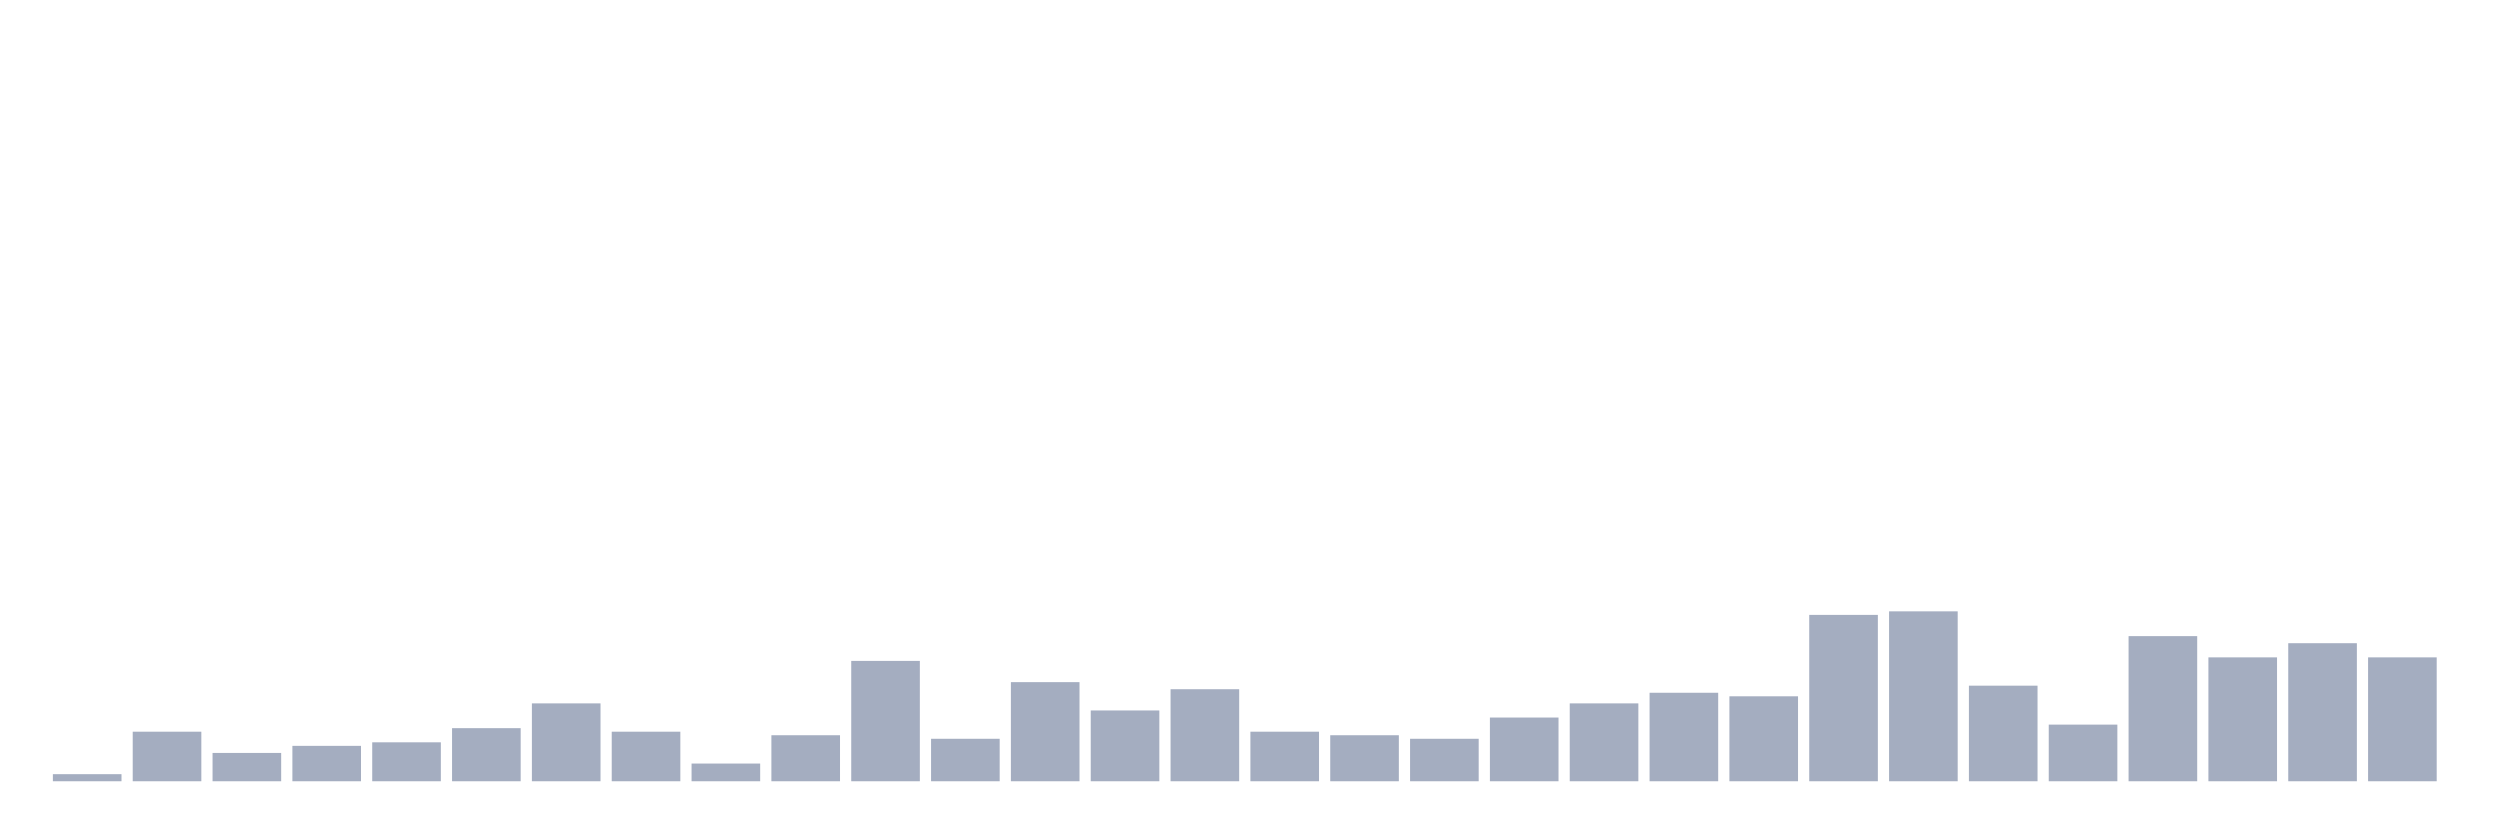
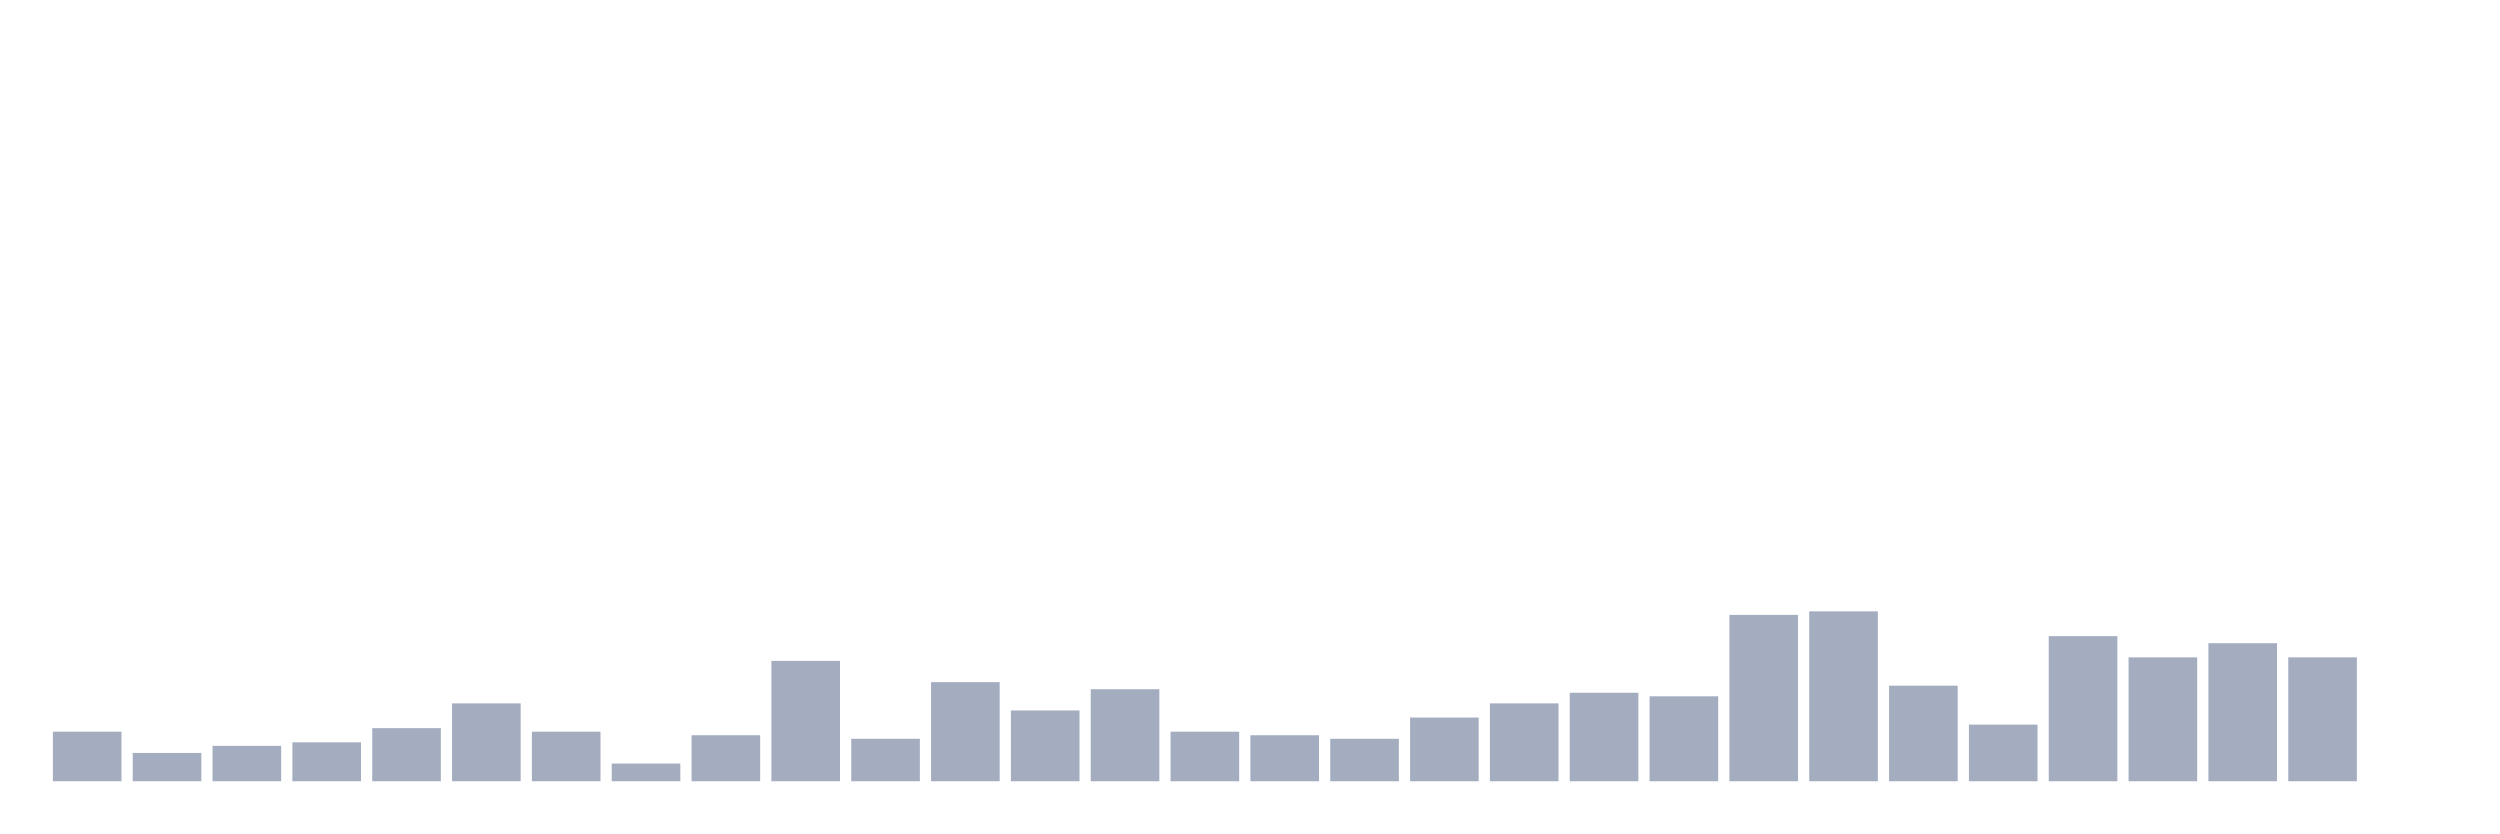
<svg xmlns="http://www.w3.org/2000/svg" viewBox="0 0 480 160">
  <g transform="translate(10,10)">
-     <rect class="bar" x="0.153" width="13.175" y="138.641" height="1.359" fill="rgb(164,173,192)" />
-     <rect class="bar" x="15.482" width="13.175" y="130.485" height="9.515" fill="rgb(164,173,192)" />
-     <rect class="bar" x="30.81" width="13.175" y="134.563" height="5.437" fill="rgb(164,173,192)" />
-     <rect class="bar" x="46.138" width="13.175" y="133.204" height="6.796" fill="rgb(164,173,192)" />
-     <rect class="bar" x="61.466" width="13.175" y="132.524" height="7.476" fill="rgb(164,173,192)" />
-     <rect class="bar" x="76.794" width="13.175" y="129.806" height="10.194" fill="rgb(164,173,192)" />
-     <rect class="bar" x="92.123" width="13.175" y="125.049" height="14.951" fill="rgb(164,173,192)" />
-     <rect class="bar" x="107.451" width="13.175" y="130.485" height="9.515" fill="rgb(164,173,192)" />
-     <rect class="bar" x="122.779" width="13.175" y="136.602" height="3.398" fill="rgb(164,173,192)" />
-     <rect class="bar" x="138.107" width="13.175" y="131.165" height="8.835" fill="rgb(164,173,192)" />
-     <rect class="bar" x="153.436" width="13.175" y="116.893" height="23.107" fill="rgb(164,173,192)" />
-     <rect class="bar" x="168.764" width="13.175" y="131.845" height="8.155" fill="rgb(164,173,192)" />
-     <rect class="bar" x="184.092" width="13.175" y="120.971" height="19.029" fill="rgb(164,173,192)" />
-     <rect class="bar" x="199.42" width="13.175" y="126.408" height="13.592" fill="rgb(164,173,192)" />
-     <rect class="bar" x="214.748" width="13.175" y="122.33" height="17.67" fill="rgb(164,173,192)" />
-     <rect class="bar" x="230.077" width="13.175" y="130.485" height="9.515" fill="rgb(164,173,192)" />
-     <rect class="bar" x="245.405" width="13.175" y="131.165" height="8.835" fill="rgb(164,173,192)" />
-     <rect class="bar" x="260.733" width="13.175" y="131.845" height="8.155" fill="rgb(164,173,192)" />
-     <rect class="bar" x="276.061" width="13.175" y="127.767" height="12.233" fill="rgb(164,173,192)" />
-     <rect class="bar" x="291.39" width="13.175" y="125.049" height="14.951" fill="rgb(164,173,192)" />
-     <rect class="bar" x="306.718" width="13.175" y="123.01" height="16.99" fill="rgb(164,173,192)" />
-     <rect class="bar" x="322.046" width="13.175" y="123.689" height="16.311" fill="rgb(164,173,192)" />
-     <rect class="bar" x="337.374" width="13.175" y="108.058" height="31.942" fill="rgb(164,173,192)" />
-     <rect class="bar" x="352.702" width="13.175" y="107.379" height="32.621" fill="rgb(164,173,192)" />
-     <rect class="bar" x="368.031" width="13.175" y="121.65" height="18.35" fill="rgb(164,173,192)" />
-     <rect class="bar" x="383.359" width="13.175" y="129.126" height="10.874" fill="rgb(164,173,192)" />
-     <rect class="bar" x="398.687" width="13.175" y="112.136" height="27.864" fill="rgb(164,173,192)" />
-     <rect class="bar" x="414.015" width="13.175" y="116.214" height="23.786" fill="rgb(164,173,192)" />
-     <rect class="bar" x="429.344" width="13.175" y="113.495" height="26.505" fill="rgb(164,173,192)" />
-     <rect class="bar" x="444.672" width="13.175" y="116.214" height="23.786" fill="rgb(164,173,192)" />
+     <rect class="bar" x="0.153" width="13.175" y="130.485" height="9.515" fill="rgb(164,173,192)" />
+     <rect class="bar" x="15.482" width="13.175" y="134.563" height="5.437" fill="rgb(164,173,192)" />
+     <rect class="bar" x="30.81" width="13.175" y="133.204" height="6.796" fill="rgb(164,173,192)" />
+     <rect class="bar" x="46.138" width="13.175" y="132.524" height="7.476" fill="rgb(164,173,192)" />
+     <rect class="bar" x="61.466" width="13.175" y="129.806" height="10.194" fill="rgb(164,173,192)" />
+     <rect class="bar" x="76.794" width="13.175" y="125.049" height="14.951" fill="rgb(164,173,192)" />
+     <rect class="bar" x="92.123" width="13.175" y="130.485" height="9.515" fill="rgb(164,173,192)" />
+     <rect class="bar" x="107.451" width="13.175" y="136.602" height="3.398" fill="rgb(164,173,192)" />
+     <rect class="bar" x="122.779" width="13.175" y="131.165" height="8.835" fill="rgb(164,173,192)" />
+     <rect class="bar" x="138.107" width="13.175" y="116.893" height="23.107" fill="rgb(164,173,192)" />
+     <rect class="bar" x="153.436" width="13.175" y="131.845" height="8.155" fill="rgb(164,173,192)" />
+     <rect class="bar" x="168.764" width="13.175" y="120.971" height="19.029" fill="rgb(164,173,192)" />
+     <rect class="bar" x="184.092" width="13.175" y="126.408" height="13.592" fill="rgb(164,173,192)" />
+     <rect class="bar" x="199.42" width="13.175" y="122.33" height="17.67" fill="rgb(164,173,192)" />
+     <rect class="bar" x="214.748" width="13.175" y="130.485" height="9.515" fill="rgb(164,173,192)" />
+     <rect class="bar" x="230.077" width="13.175" y="131.165" height="8.835" fill="rgb(164,173,192)" />
+     <rect class="bar" x="245.405" width="13.175" y="131.845" height="8.155" fill="rgb(164,173,192)" />
+     <rect class="bar" x="260.733" width="13.175" y="127.767" height="12.233" fill="rgb(164,173,192)" />
+     <rect class="bar" x="276.061" width="13.175" y="125.049" height="14.951" fill="rgb(164,173,192)" />
+     <rect class="bar" x="291.39" width="13.175" y="123.01" height="16.99" fill="rgb(164,173,192)" />
+     <rect class="bar" x="306.718" width="13.175" y="123.689" height="16.311" fill="rgb(164,173,192)" />
+     <rect class="bar" x="322.046" width="13.175" y="108.058" height="31.942" fill="rgb(164,173,192)" />
+     <rect class="bar" x="337.374" width="13.175" y="107.379" height="32.621" fill="rgb(164,173,192)" />
+     <rect class="bar" x="352.702" width="13.175" y="121.65" height="18.35" fill="rgb(164,173,192)" />
+     <rect class="bar" x="368.031" width="13.175" y="129.126" height="10.874" fill="rgb(164,173,192)" />
+     <rect class="bar" x="383.359" width="13.175" y="112.136" height="27.864" fill="rgb(164,173,192)" />
+     <rect class="bar" x="398.687" width="13.175" y="116.214" height="23.786" fill="rgb(164,173,192)" />
+     <rect class="bar" x="414.015" width="13.175" y="113.495" height="26.505" fill="rgb(164,173,192)" />
+     <rect class="bar" x="429.344" width="13.175" y="116.214" height="23.786" fill="rgb(164,173,192)" />
+     <rect class="bar" x="444.672" width="13.175" y="140" height="0" fill="rgb(164,173,192)" />
  </g>
</svg>
